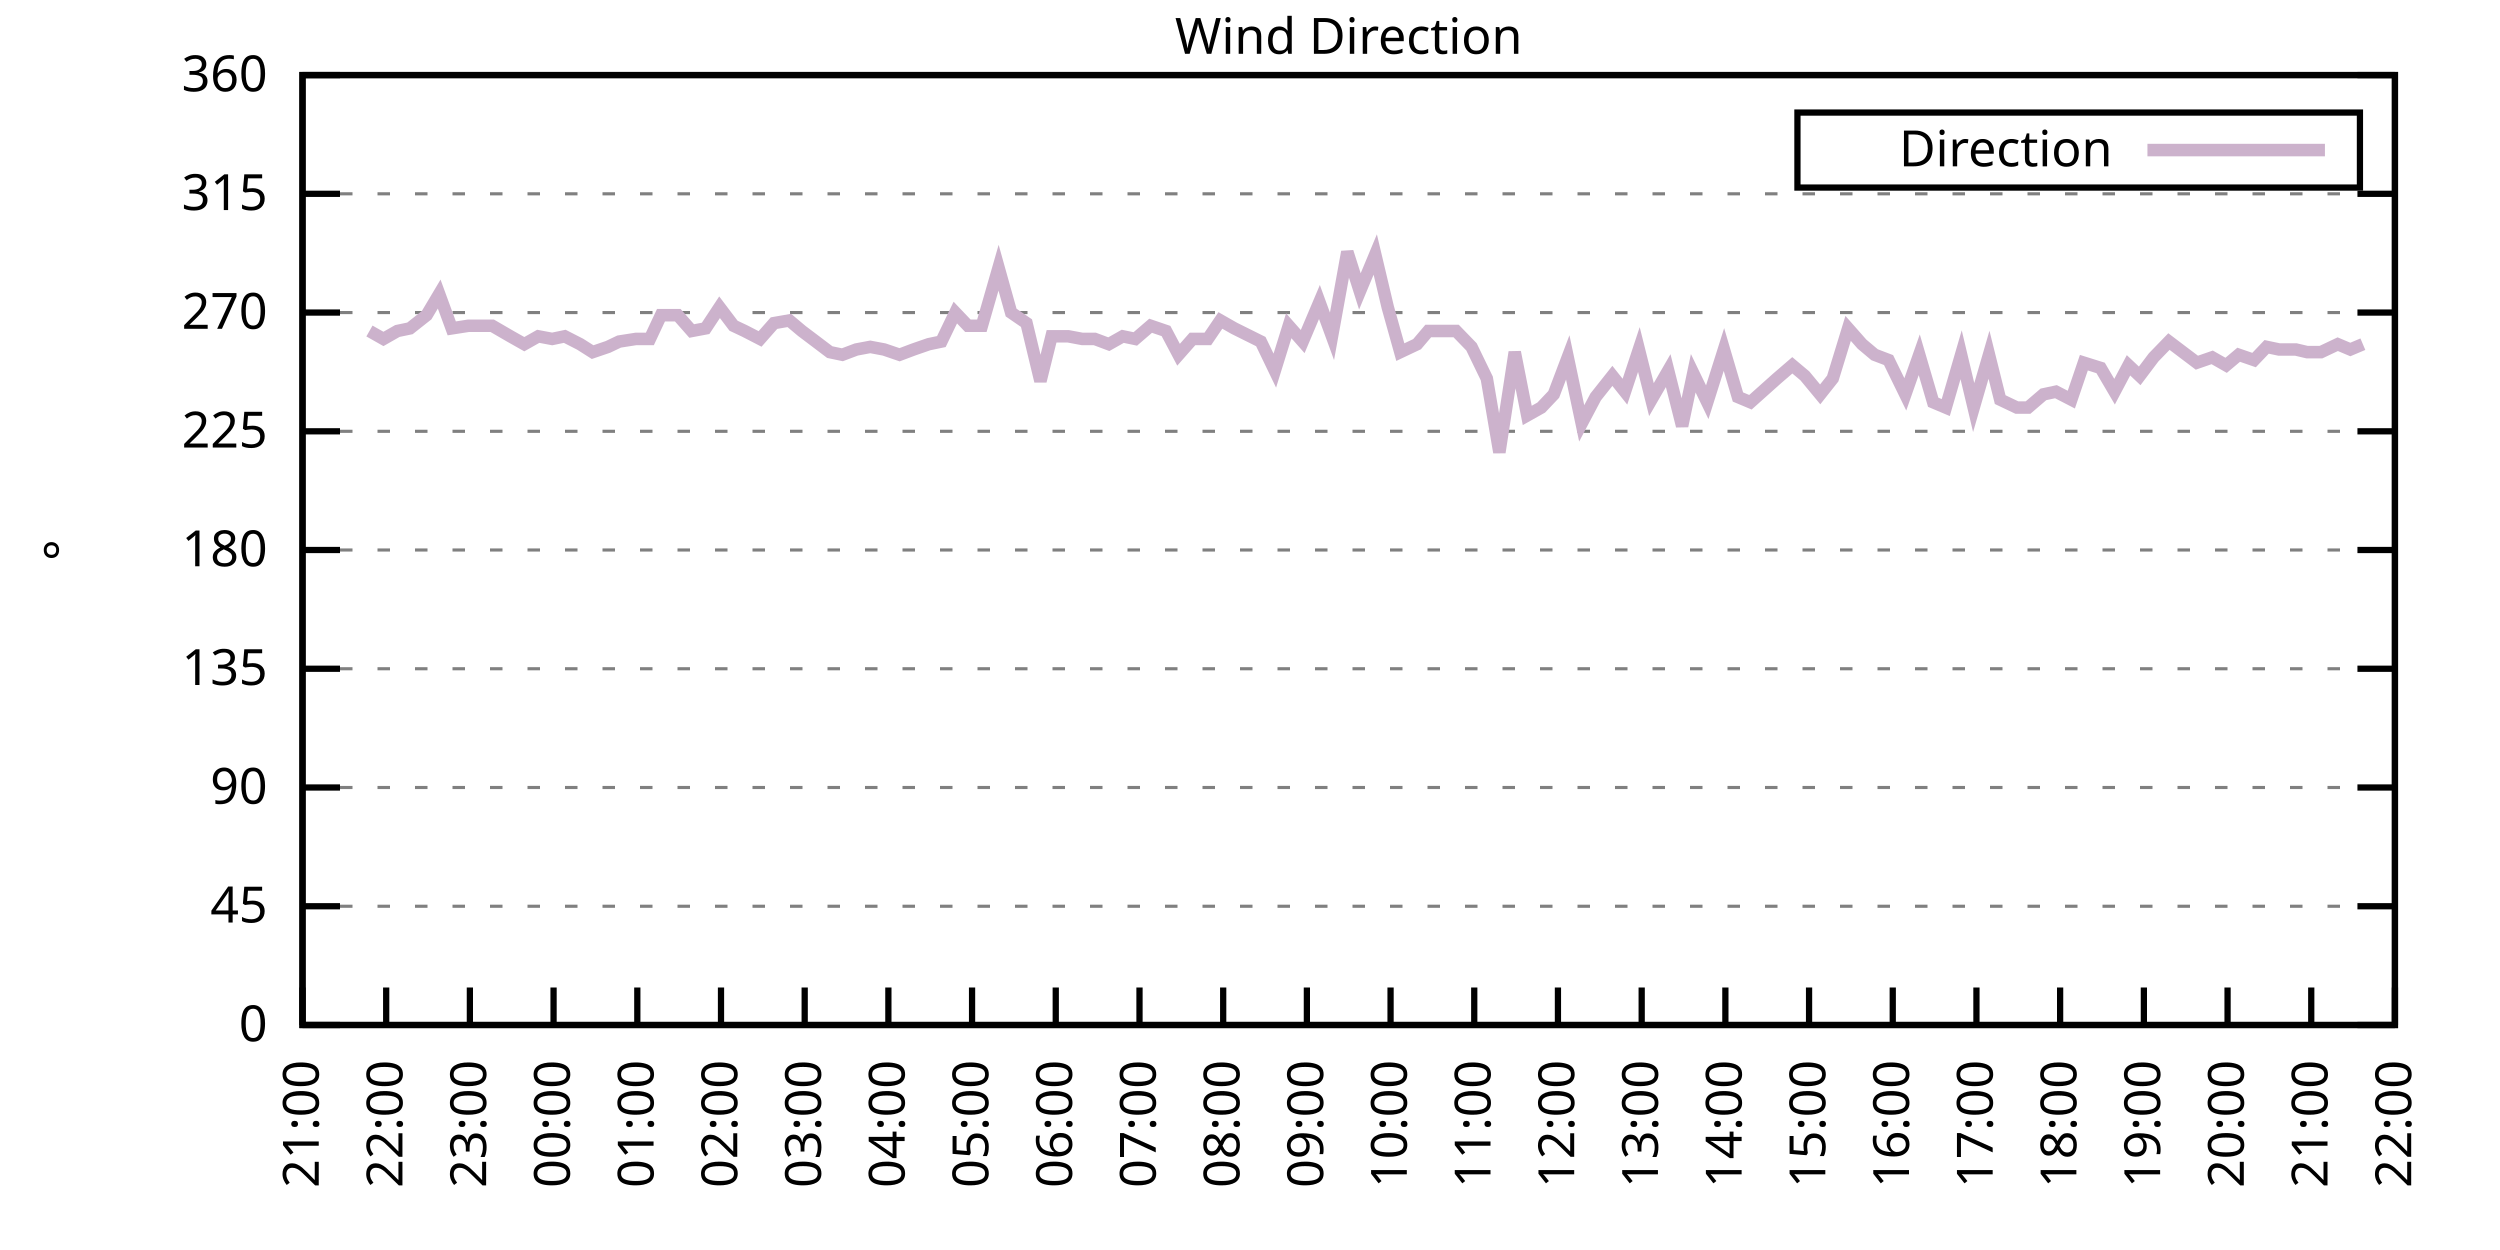
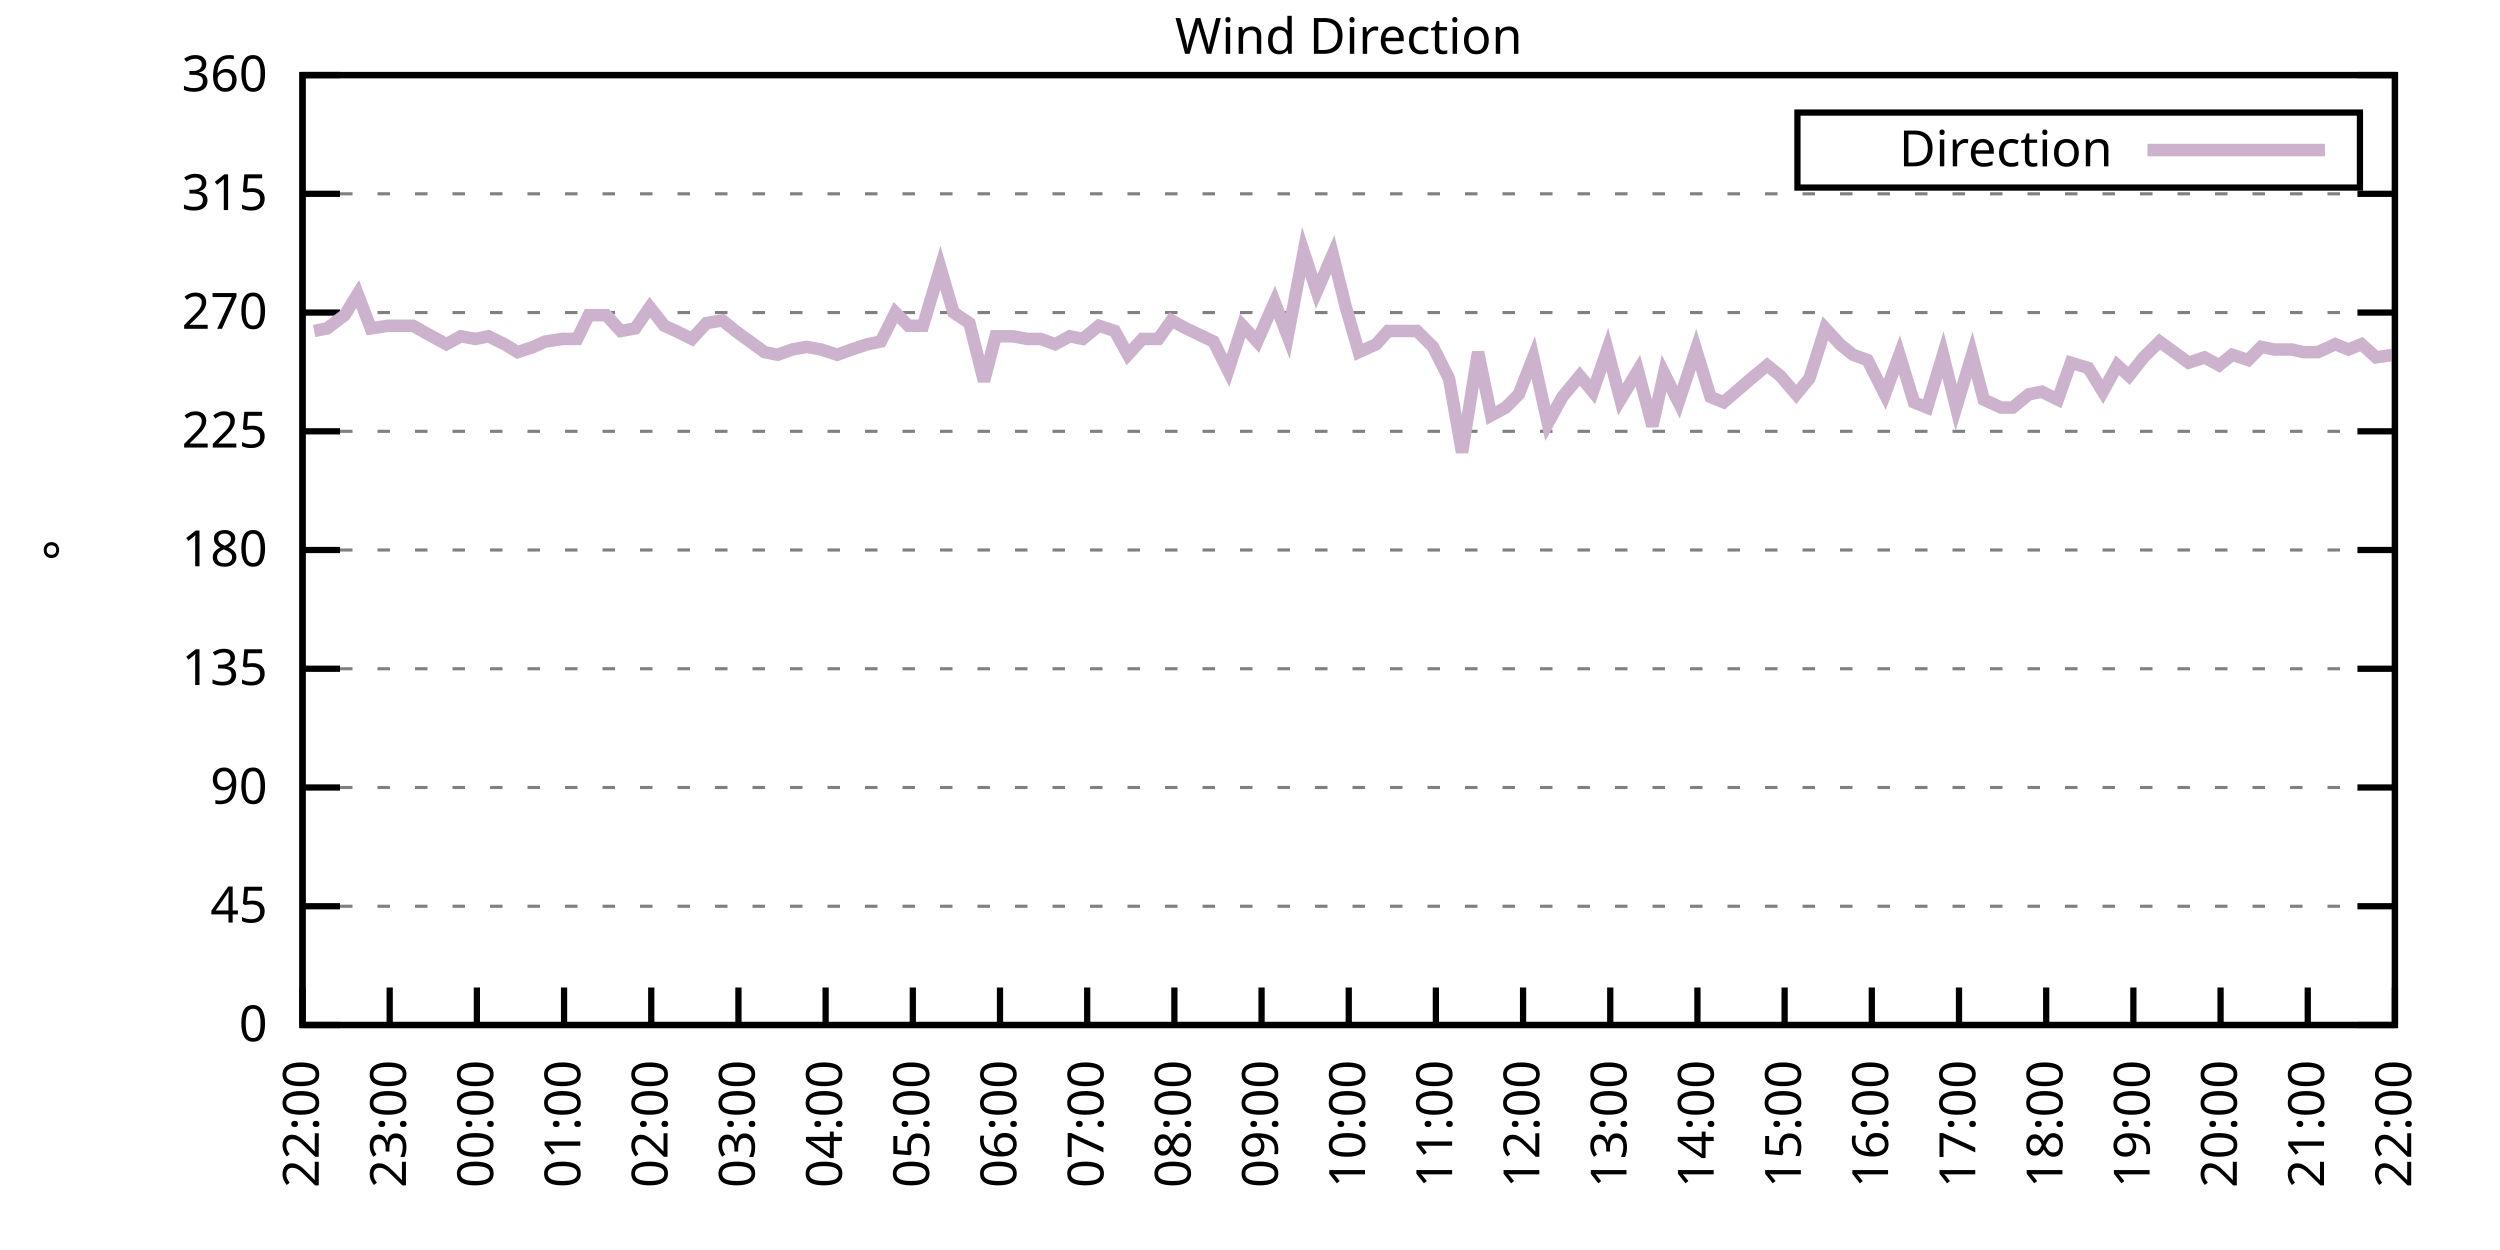
<svg xmlns="http://www.w3.org/2000/svg" xmlns:xlink="http://www.w3.org/1999/xlink" width="400" height="200" viewBox="0 0 400 200">
  <g id="gnuplot_canvas">
    <rect x="0" y="0" width="400" height="200" fill="none" />
    <defs>
      <circle id="gpDot" r="0.5" stroke-width="0.5" stroke="currentColor" />
      <path id="gpPt0" stroke-width="0.333" stroke="currentColor" d="M-1,0 h2 M0,-1 v2" />
      <path id="gpPt1" stroke-width="0.333" stroke="currentColor" d="M-1,-1 L1,1 M1,-1 L-1,1" />
      <path id="gpPt2" stroke-width="0.333" stroke="currentColor" d="M-1,0 L1,0 M0,-1 L0,1 M-1,-1 L1,1 M-1,1 L1,-1" />
      <rect id="gpPt3" stroke-width="0.333" stroke="currentColor" x="-1" y="-1" width="2" height="2" />
      <rect id="gpPt4" stroke-width="0.333" stroke="currentColor" fill="currentColor" x="-1" y="-1" width="2" height="2" />
      <circle id="gpPt5" stroke-width="0.333" stroke="currentColor" cx="0" cy="0" r="1" />
      <use xlink:href="#gpPt5" id="gpPt6" fill="currentColor" stroke="none" />
      <path id="gpPt7" stroke-width="0.333" stroke="currentColor" d="M0,-1.33 L-1.33,0.67 L1.33,0.67 z" />
      <use xlink:href="#gpPt7" id="gpPt8" fill="currentColor" stroke="none" />
      <use xlink:href="#gpPt7" id="gpPt9" stroke="currentColor" transform="rotate(180)" />
      <use xlink:href="#gpPt9" id="gpPt10" fill="currentColor" stroke="none" />
      <use xlink:href="#gpPt3" id="gpPt11" stroke="currentColor" transform="rotate(45)" />
      <use xlink:href="#gpPt11" id="gpPt12" fill="currentColor" stroke="none" />
      <path id="gpPt13" stroke-width="0.333" stroke="currentColor" d="M0,1.330 L1.265,0.411 L0.782,-1.067 L-0.782,-1.076 L-1.265,0.411 z" />
      <use xlink:href="#gpPt13" id="gpPt14" fill="currentColor" stroke="none" />
      <filter id="textbox" filterUnits="objectBoundingBox" x="0" y="0" height="1" width="1">
        <feFlood flood-color="white" flood-opacity="1" result="bgnd" />
        <feComposite in="SourceGraphic" in2="bgnd" operator="atop" />
      </filter>
      <filter id="greybox" filterUnits="objectBoundingBox" x="0" y="0" height="1" width="1">
        <feFlood flood-color="lightgrey" flood-opacity="1" result="grey" />
        <feComposite in="SourceGraphic" in2="grey" operator="atop" />
      </filter>
    </defs>
    <g fill="none" color="white" stroke="currentColor" stroke-width="1.00" stroke-linecap="butt" stroke-linejoin="miter">
</g>
    <g fill="none" color="black" stroke="currentColor" stroke-width="1.00" stroke-linecap="butt" stroke-linejoin="miter">
      <g stroke="none" shape-rendering="crispEdges">
        <polygon fill="rgb(255, 255, 255)" points="48.40,164.00 383.18,164.00 383.18,12.02 48.40,12.02 " />
      </g>
    </g>
    <g fill="none" color="black" stroke="currentColor" stroke-width="1.00" stroke-linecap="butt" stroke-linejoin="miter">
</g>
    <g fill="none" color="black" stroke="black" stroke-width="0.50" stroke-linecap="butt" stroke-linejoin="miter">
</g>
    <g fill="none" color="gray" stroke="currentColor" stroke-width="0.50" stroke-linecap="butt" stroke-linejoin="miter">
      <path stroke="gray" stroke-dasharray="2,4" class="gridline" d="M48.40,164.00 L383.19,164.00  " />
    </g>
    <g fill="none" color="gray" stroke="gray" stroke-width="1.00" stroke-linecap="butt" stroke-linejoin="miter">
</g>
    <g fill="none" color="black" stroke="currentColor" stroke-width="1.00" stroke-linecap="butt" stroke-linejoin="miter">
      <path stroke="black" d="M48.40,164.00 L54.40,164.00 M383.19,164.00 L377.19,164.00  " />
      <g transform="translate(42.80,166.60)" stroke="none" fill="black" font-family="Sans" font-size="8.00" text-anchor="end">
        <text>
          <tspan font-family="Sans"> 0</tspan>
        </text>
      </g>
    </g>
    <g fill="none" color="black" stroke="currentColor" stroke-width="1.00" stroke-linecap="butt" stroke-linejoin="miter">
</g>
    <g fill="none" color="black" stroke="black" stroke-width="0.50" stroke-linecap="butt" stroke-linejoin="miter">
</g>
    <g fill="none" color="gray" stroke="currentColor" stroke-width="0.50" stroke-linecap="butt" stroke-linejoin="miter">
      <path stroke="gray" stroke-dasharray="2,4" class="gridline" d="M48.40,145.00 L383.19,145.00  " />
    </g>
    <g fill="none" color="gray" stroke="gray" stroke-width="1.00" stroke-linecap="butt" stroke-linejoin="miter">
</g>
    <g fill="none" color="black" stroke="currentColor" stroke-width="1.00" stroke-linecap="butt" stroke-linejoin="miter">
      <path stroke="black" d="M48.40,145.00 L54.40,145.00 M383.19,145.00 L377.19,145.00  " />
      <g transform="translate(42.80,147.60)" stroke="none" fill="black" font-family="Sans" font-size="8.00" text-anchor="end">
        <text>
          <tspan font-family="Sans"> 45</tspan>
        </text>
      </g>
    </g>
    <g fill="none" color="black" stroke="currentColor" stroke-width="1.00" stroke-linecap="butt" stroke-linejoin="miter">
</g>
    <g fill="none" color="black" stroke="black" stroke-width="0.50" stroke-linecap="butt" stroke-linejoin="miter">
</g>
    <g fill="none" color="gray" stroke="currentColor" stroke-width="0.50" stroke-linecap="butt" stroke-linejoin="miter">
      <path stroke="gray" stroke-dasharray="2,4" class="gridline" d="M48.40,126.00 L383.19,126.00  " />
    </g>
    <g fill="none" color="gray" stroke="gray" stroke-width="1.00" stroke-linecap="butt" stroke-linejoin="miter">
</g>
    <g fill="none" color="black" stroke="currentColor" stroke-width="1.00" stroke-linecap="butt" stroke-linejoin="miter">
      <path stroke="black" d="M48.40,126.00 L54.40,126.00 M383.19,126.00 L377.19,126.00  " />
      <g transform="translate(42.80,128.60)" stroke="none" fill="black" font-family="Sans" font-size="8.00" text-anchor="end">
        <text>
          <tspan font-family="Sans"> 90</tspan>
        </text>
      </g>
    </g>
    <g fill="none" color="black" stroke="currentColor" stroke-width="1.00" stroke-linecap="butt" stroke-linejoin="miter">
</g>
    <g fill="none" color="black" stroke="black" stroke-width="0.50" stroke-linecap="butt" stroke-linejoin="miter">
</g>
    <g fill="none" color="gray" stroke="currentColor" stroke-width="0.50" stroke-linecap="butt" stroke-linejoin="miter">
      <path stroke="gray" stroke-dasharray="2,4" class="gridline" d="M48.40,107.00 L383.19,107.00  " />
    </g>
    <g fill="none" color="gray" stroke="gray" stroke-width="1.00" stroke-linecap="butt" stroke-linejoin="miter">
</g>
    <g fill="none" color="black" stroke="currentColor" stroke-width="1.00" stroke-linecap="butt" stroke-linejoin="miter">
      <path stroke="black" d="M48.40,107.00 L54.40,107.00 M383.19,107.00 L377.19,107.00  " />
      <g transform="translate(42.80,109.60)" stroke="none" fill="black" font-family="Sans" font-size="8.00" text-anchor="end">
        <text>
          <tspan font-family="Sans"> 135</tspan>
        </text>
      </g>
    </g>
    <g fill="none" color="black" stroke="currentColor" stroke-width="1.00" stroke-linecap="butt" stroke-linejoin="miter">
</g>
    <g fill="none" color="black" stroke="black" stroke-width="0.50" stroke-linecap="butt" stroke-linejoin="miter">
</g>
    <g fill="none" color="gray" stroke="currentColor" stroke-width="0.50" stroke-linecap="butt" stroke-linejoin="miter">
      <path stroke="gray" stroke-dasharray="2,4" class="gridline" d="M48.40,88.00 L383.19,88.00  " />
    </g>
    <g fill="none" color="gray" stroke="gray" stroke-width="1.00" stroke-linecap="butt" stroke-linejoin="miter">
</g>
    <g fill="none" color="black" stroke="currentColor" stroke-width="1.00" stroke-linecap="butt" stroke-linejoin="miter">
      <path stroke="black" d="M48.40,88.00 L54.40,88.00 M383.19,88.00 L377.19,88.00  " />
      <g transform="translate(42.80,90.60)" stroke="none" fill="black" font-family="Sans" font-size="8.00" text-anchor="end">
        <text>
          <tspan font-family="Sans"> 180</tspan>
        </text>
      </g>
    </g>
    <g fill="none" color="black" stroke="currentColor" stroke-width="1.00" stroke-linecap="butt" stroke-linejoin="miter">
</g>
    <g fill="none" color="black" stroke="black" stroke-width="0.50" stroke-linecap="butt" stroke-linejoin="miter">
</g>
    <g fill="none" color="gray" stroke="currentColor" stroke-width="0.50" stroke-linecap="butt" stroke-linejoin="miter">
      <path stroke="gray" stroke-dasharray="2,4" class="gridline" d="M48.40,69.01 L383.19,69.01  " />
    </g>
    <g fill="none" color="gray" stroke="gray" stroke-width="1.00" stroke-linecap="butt" stroke-linejoin="miter">
</g>
    <g fill="none" color="black" stroke="currentColor" stroke-width="1.00" stroke-linecap="butt" stroke-linejoin="miter">
      <path stroke="black" d="M48.40,69.01 L54.40,69.01 M383.19,69.01 L377.19,69.01  " />
      <g transform="translate(42.80,71.61)" stroke="none" fill="black" font-family="Sans" font-size="8.00" text-anchor="end">
        <text>
          <tspan font-family="Sans"> 225</tspan>
        </text>
      </g>
    </g>
    <g fill="none" color="black" stroke="currentColor" stroke-width="1.00" stroke-linecap="butt" stroke-linejoin="miter">
</g>
    <g fill="none" color="black" stroke="black" stroke-width="0.50" stroke-linecap="butt" stroke-linejoin="miter">
</g>
    <g fill="none" color="gray" stroke="currentColor" stroke-width="0.50" stroke-linecap="butt" stroke-linejoin="miter">
      <path stroke="gray" stroke-dasharray="2,4" class="gridline" d="M48.40,50.01 L383.19,50.01  " />
    </g>
    <g fill="none" color="gray" stroke="gray" stroke-width="1.00" stroke-linecap="butt" stroke-linejoin="miter">
</g>
    <g fill="none" color="black" stroke="currentColor" stroke-width="1.00" stroke-linecap="butt" stroke-linejoin="miter">
      <path stroke="black" d="M48.40,50.01 L54.40,50.01 M383.19,50.01 L377.19,50.01  " />
      <g transform="translate(42.80,52.61)" stroke="none" fill="black" font-family="Sans" font-size="8.00" text-anchor="end">
        <text>
          <tspan font-family="Sans"> 270</tspan>
        </text>
      </g>
    </g>
    <g fill="none" color="black" stroke="currentColor" stroke-width="1.00" stroke-linecap="butt" stroke-linejoin="miter">
</g>
    <g fill="none" color="black" stroke="black" stroke-width="0.50" stroke-linecap="butt" stroke-linejoin="miter">
</g>
    <g fill="none" color="gray" stroke="currentColor" stroke-width="0.50" stroke-linecap="butt" stroke-linejoin="miter">
      <path stroke="gray" stroke-dasharray="2,4" class="gridline" d="M48.40,31.01 L383.19,31.01  " />
    </g>
    <g fill="none" color="gray" stroke="gray" stroke-width="1.00" stroke-linecap="butt" stroke-linejoin="miter">
</g>
    <g fill="none" color="black" stroke="currentColor" stroke-width="1.00" stroke-linecap="butt" stroke-linejoin="miter">
      <path stroke="black" d="M48.40,31.01 L54.40,31.01 M383.19,31.01 L377.19,31.01  " />
      <g transform="translate(42.80,33.61)" stroke="none" fill="black" font-family="Sans" font-size="8.00" text-anchor="end">
        <text>
          <tspan font-family="Sans"> 315</tspan>
        </text>
      </g>
    </g>
    <g fill="none" color="black" stroke="currentColor" stroke-width="1.00" stroke-linecap="butt" stroke-linejoin="miter">
</g>
    <g fill="none" color="black" stroke="black" stroke-width="0.50" stroke-linecap="butt" stroke-linejoin="miter">
</g>
    <g fill="none" color="gray" stroke="currentColor" stroke-width="0.50" stroke-linecap="butt" stroke-linejoin="miter">
      <path stroke="gray" stroke-dasharray="2,4" class="gridline" d="M48.40,12.01 L383.19,12.01  " />
    </g>
    <g fill="none" color="gray" stroke="gray" stroke-width="1.00" stroke-linecap="butt" stroke-linejoin="miter">
</g>
    <g fill="none" color="black" stroke="currentColor" stroke-width="1.00" stroke-linecap="butt" stroke-linejoin="miter">
      <path stroke="black" d="M48.40,12.01 L54.40,12.01 M383.19,12.01 L377.19,12.01  " />
      <g transform="translate(42.80,14.61)" stroke="none" fill="black" font-family="Sans" font-size="8.00" text-anchor="end">
        <text>
          <tspan font-family="Sans"> 360</tspan>
        </text>
      </g>
    </g>
    <g fill="none" color="black" stroke="currentColor" stroke-width="1.00" stroke-linecap="butt" stroke-linejoin="miter">
      <path stroke="black" d="M48.40,164.00 L48.40,158.00  " />
      <g transform="translate(51.00,169.60) rotate(270.00)" stroke="none" fill="black" font-family="Sans" font-size="8.00" text-anchor="end">
        <text>
-           <tspan font-family="Sans">21:00</tspan>
-         </text>
-       </g>
-     </g>
-     <g fill="none" color="black" stroke="currentColor" stroke-width="1.00" stroke-linecap="butt" stroke-linejoin="miter">
-       <path stroke="black" d="M61.79,164.00 L61.79,158.00  " />
-       <g transform="translate(64.39,169.60) rotate(270.00)" stroke="none" fill="black" font-family="Sans" font-size="8.00" text-anchor="end">
-         <text>
          <tspan font-family="Sans">22:00</tspan>
        </text>
      </g>
    </g>
    <g fill="none" color="black" stroke="currentColor" stroke-width="1.00" stroke-linecap="butt" stroke-linejoin="miter">
-       <path stroke="black" d="M75.18,164.00 L75.18,158.00  " />
-       <g transform="translate(77.78,169.60) rotate(270.00)" stroke="none" fill="black" font-family="Sans" font-size="8.00" text-anchor="end">
+       <path stroke="black" d="M62.35,164.00 L62.35,158.00  " />
+       <g transform="translate(64.95,169.60) rotate(270.00)" stroke="none" fill="black" font-family="Sans" font-size="8.00" text-anchor="end">
        <text>
          <tspan font-family="Sans">23:00</tspan>
        </text>
      </g>
    </g>
    <g fill="none" color="black" stroke="currentColor" stroke-width="1.00" stroke-linecap="butt" stroke-linejoin="miter">
-       <path stroke="black" d="M88.57,164.00 L88.57,158.00  " />
-       <g transform="translate(91.17,169.60) rotate(270.00)" stroke="none" fill="black" font-family="Sans" font-size="8.00" text-anchor="end">
+       <path stroke="black" d="M76.30,164.00 L76.30,158.00  " />
+       <g transform="translate(78.90,169.60) rotate(270.00)" stroke="none" fill="black" font-family="Sans" font-size="8.00" text-anchor="end">
        <text>
          <tspan font-family="Sans">00:00</tspan>
        </text>
      </g>
    </g>
    <g fill="none" color="black" stroke="currentColor" stroke-width="1.00" stroke-linecap="butt" stroke-linejoin="miter">
-       <path stroke="black" d="M101.97,164.00 L101.97,158.00  " />
-       <g transform="translate(104.57,169.60) rotate(270.00)" stroke="none" fill="black" font-family="Sans" font-size="8.00" text-anchor="end">
+       <path stroke="black" d="M90.25,164.00 L90.25,158.00  " />
+       <g transform="translate(92.85,169.60) rotate(270.00)" stroke="none" fill="black" font-family="Sans" font-size="8.00" text-anchor="end">
        <text>
          <tspan font-family="Sans">01:00</tspan>
        </text>
      </g>
    </g>
    <g fill="none" color="black" stroke="currentColor" stroke-width="1.00" stroke-linecap="butt" stroke-linejoin="miter">
-       <path stroke="black" d="M115.36,164.00 L115.36,158.00  " />
-       <g transform="translate(117.96,169.60) rotate(270.00)" stroke="none" fill="black" font-family="Sans" font-size="8.00" text-anchor="end">
+       <path stroke="black" d="M104.20,164.00 L104.20,158.00  " />
+       <g transform="translate(106.80,169.60) rotate(270.00)" stroke="none" fill="black" font-family="Sans" font-size="8.00" text-anchor="end">
        <text>
          <tspan font-family="Sans">02:00</tspan>
        </text>
      </g>
    </g>
    <g fill="none" color="black" stroke="currentColor" stroke-width="1.00" stroke-linecap="butt" stroke-linejoin="miter">
-       <path stroke="black" d="M128.75,164.00 L128.75,158.00  " />
-       <g transform="translate(131.35,169.60) rotate(270.00)" stroke="none" fill="black" font-family="Sans" font-size="8.00" text-anchor="end">
+       <path stroke="black" d="M118.15,164.00 L118.15,158.00  " />
+       <g transform="translate(120.75,169.60) rotate(270.00)" stroke="none" fill="black" font-family="Sans" font-size="8.00" text-anchor="end">
        <text>
          <tspan font-family="Sans">03:00</tspan>
        </text>
      </g>
    </g>
    <g fill="none" color="black" stroke="currentColor" stroke-width="1.00" stroke-linecap="butt" stroke-linejoin="miter">
-       <path stroke="black" d="M142.14,164.00 L142.14,158.00  " />
-       <g transform="translate(144.74,169.60) rotate(270.00)" stroke="none" fill="black" font-family="Sans" font-size="8.00" text-anchor="end">
+       <path stroke="black" d="M132.10,164.00 L132.10,158.00  " />
+       <g transform="translate(134.70,169.60) rotate(270.00)" stroke="none" fill="black" font-family="Sans" font-size="8.00" text-anchor="end">
        <text>
          <tspan font-family="Sans">04:00</tspan>
        </text>
      </g>
    </g>
    <g fill="none" color="black" stroke="currentColor" stroke-width="1.00" stroke-linecap="butt" stroke-linejoin="miter">
-       <path stroke="black" d="M155.53,164.00 L155.53,158.00  " />
-       <g transform="translate(158.13,169.60) rotate(270.00)" stroke="none" fill="black" font-family="Sans" font-size="8.00" text-anchor="end">
+       <path stroke="black" d="M146.05,164.00 L146.05,158.00  " />
+       <g transform="translate(148.65,169.60) rotate(270.00)" stroke="none" fill="black" font-family="Sans" font-size="8.00" text-anchor="end">
        <text>
          <tspan font-family="Sans">05:00</tspan>
        </text>
      </g>
    </g>
    <g fill="none" color="black" stroke="currentColor" stroke-width="1.00" stroke-linecap="butt" stroke-linejoin="miter">
-       <path stroke="black" d="M168.92,164.00 L168.92,158.00  " />
-       <g transform="translate(171.52,169.60) rotate(270.00)" stroke="none" fill="black" font-family="Sans" font-size="8.00" text-anchor="end">
+       <path stroke="black" d="M160.00,164.00 L160.00,158.00  " />
+       <g transform="translate(162.60,169.60) rotate(270.00)" stroke="none" fill="black" font-family="Sans" font-size="8.00" text-anchor="end">
        <text>
          <tspan font-family="Sans">06:00</tspan>
        </text>
      </g>
    </g>
    <g fill="none" color="black" stroke="currentColor" stroke-width="1.00" stroke-linecap="butt" stroke-linejoin="miter">
-       <path stroke="black" d="M182.32,164.00 L182.32,158.00  " />
-       <g transform="translate(184.92,169.60) rotate(270.00)" stroke="none" fill="black" font-family="Sans" font-size="8.00" text-anchor="end">
+       <path stroke="black" d="M173.95,164.00 L173.95,158.00  " />
+       <g transform="translate(176.55,169.60) rotate(270.00)" stroke="none" fill="black" font-family="Sans" font-size="8.00" text-anchor="end">
        <text>
          <tspan font-family="Sans">07:00</tspan>
        </text>
      </g>
    </g>
    <g fill="none" color="black" stroke="currentColor" stroke-width="1.00" stroke-linecap="butt" stroke-linejoin="miter">
-       <path stroke="black" d="M195.71,164.00 L195.71,158.00  " />
-       <g transform="translate(198.31,169.60) rotate(270.00)" stroke="none" fill="black" font-family="Sans" font-size="8.00" text-anchor="end">
+       <path stroke="black" d="M187.90,164.00 L187.90,158.00  " />
+       <g transform="translate(190.50,169.60) rotate(270.00)" stroke="none" fill="black" font-family="Sans" font-size="8.00" text-anchor="end">
        <text>
          <tspan font-family="Sans">08:00</tspan>
        </text>
      </g>
    </g>
    <g fill="none" color="black" stroke="currentColor" stroke-width="1.00" stroke-linecap="butt" stroke-linejoin="miter">
-       <path stroke="black" d="M209.10,164.00 L209.10,158.00  " />
-       <g transform="translate(211.70,169.60) rotate(270.00)" stroke="none" fill="black" font-family="Sans" font-size="8.00" text-anchor="end">
+       <path stroke="black" d="M201.85,164.00 L201.85,158.00  " />
+       <g transform="translate(204.45,169.60) rotate(270.00)" stroke="none" fill="black" font-family="Sans" font-size="8.00" text-anchor="end">
        <text>
          <tspan font-family="Sans">09:00</tspan>
        </text>
      </g>
    </g>
    <g fill="none" color="black" stroke="currentColor" stroke-width="1.00" stroke-linecap="butt" stroke-linejoin="miter">
-       <path stroke="black" d="M222.49,164.00 L222.49,158.00  " />
-       <g transform="translate(225.09,169.60) rotate(270.00)" stroke="none" fill="black" font-family="Sans" font-size="8.00" text-anchor="end">
+       <path stroke="black" d="M215.80,164.00 L215.80,158.00  " />
+       <g transform="translate(218.40,169.60) rotate(270.00)" stroke="none" fill="black" font-family="Sans" font-size="8.00" text-anchor="end">
        <text>
          <tspan font-family="Sans">10:00</tspan>
        </text>
      </g>
    </g>
    <g fill="none" color="black" stroke="currentColor" stroke-width="1.00" stroke-linecap="butt" stroke-linejoin="miter">
-       <path stroke="black" d="M235.88,164.00 L235.88,158.00  " />
-       <g transform="translate(238.48,169.60) rotate(270.00)" stroke="none" fill="black" font-family="Sans" font-size="8.00" text-anchor="end">
+       <path stroke="black" d="M229.74,164.00 L229.74,158.00  " />
+       <g transform="translate(232.34,169.60) rotate(270.00)" stroke="none" fill="black" font-family="Sans" font-size="8.00" text-anchor="end">
        <text>
          <tspan font-family="Sans">11:00</tspan>
        </text>
      </g>
    </g>
    <g fill="none" color="black" stroke="currentColor" stroke-width="1.00" stroke-linecap="butt" stroke-linejoin="miter">
-       <path stroke="black" d="M249.27,164.00 L249.27,158.00  " />
-       <g transform="translate(251.87,169.60) rotate(270.00)" stroke="none" fill="black" font-family="Sans" font-size="8.00" text-anchor="end">
+       <path stroke="black" d="M243.69,164.00 L243.69,158.00  " />
+       <g transform="translate(246.29,169.60) rotate(270.00)" stroke="none" fill="black" font-family="Sans" font-size="8.00" text-anchor="end">
        <text>
          <tspan font-family="Sans">12:00</tspan>
        </text>
      </g>
    </g>
    <g fill="none" color="black" stroke="currentColor" stroke-width="1.00" stroke-linecap="butt" stroke-linejoin="miter">
-       <path stroke="black" d="M262.67,164.00 L262.67,158.00  " />
-       <g transform="translate(265.27,169.60) rotate(270.00)" stroke="none" fill="black" font-family="Sans" font-size="8.00" text-anchor="end">
+       <path stroke="black" d="M257.64,164.00 L257.64,158.00  " />
+       <g transform="translate(260.24,169.60) rotate(270.00)" stroke="none" fill="black" font-family="Sans" font-size="8.00" text-anchor="end">
        <text>
          <tspan font-family="Sans">13:00</tspan>
        </text>
      </g>
    </g>
    <g fill="none" color="black" stroke="currentColor" stroke-width="1.00" stroke-linecap="butt" stroke-linejoin="miter">
-       <path stroke="black" d="M276.06,164.00 L276.06,158.00  " />
-       <g transform="translate(278.66,169.60) rotate(270.00)" stroke="none" fill="black" font-family="Sans" font-size="8.00" text-anchor="end">
+       <path stroke="black" d="M271.59,164.00 L271.59,158.00  " />
+       <g transform="translate(274.19,169.60) rotate(270.00)" stroke="none" fill="black" font-family="Sans" font-size="8.00" text-anchor="end">
        <text>
          <tspan font-family="Sans">14:00</tspan>
        </text>
      </g>
    </g>
    <g fill="none" color="black" stroke="currentColor" stroke-width="1.00" stroke-linecap="butt" stroke-linejoin="miter">
-       <path stroke="black" d="M289.45,164.00 L289.45,158.00  " />
-       <g transform="translate(292.05,169.60) rotate(270.00)" stroke="none" fill="black" font-family="Sans" font-size="8.00" text-anchor="end">
+       <path stroke="black" d="M285.54,164.00 L285.54,158.00  " />
+       <g transform="translate(288.14,169.60) rotate(270.00)" stroke="none" fill="black" font-family="Sans" font-size="8.00" text-anchor="end">
        <text>
          <tspan font-family="Sans">15:00</tspan>
        </text>
      </g>
    </g>
    <g fill="none" color="black" stroke="currentColor" stroke-width="1.00" stroke-linecap="butt" stroke-linejoin="miter">
-       <path stroke="black" d="M302.84,164.00 L302.84,158.00  " />
-       <g transform="translate(305.44,169.60) rotate(270.00)" stroke="none" fill="black" font-family="Sans" font-size="8.00" text-anchor="end">
+       <path stroke="black" d="M299.49,164.00 L299.49,158.00  " />
+       <g transform="translate(302.09,169.60) rotate(270.00)" stroke="none" fill="black" font-family="Sans" font-size="8.00" text-anchor="end">
        <text>
          <tspan font-family="Sans">16:00</tspan>
        </text>
      </g>
    </g>
    <g fill="none" color="black" stroke="currentColor" stroke-width="1.00" stroke-linecap="butt" stroke-linejoin="miter">
-       <path stroke="black" d="M316.23,164.00 L316.23,158.00  " />
-       <g transform="translate(318.83,169.60) rotate(270.00)" stroke="none" fill="black" font-family="Sans" font-size="8.00" text-anchor="end">
+       <path stroke="black" d="M313.44,164.00 L313.44,158.00  " />
+       <g transform="translate(316.04,169.60) rotate(270.00)" stroke="none" fill="black" font-family="Sans" font-size="8.00" text-anchor="end">
        <text>
          <tspan font-family="Sans">17:00</tspan>
        </text>
      </g>
    </g>
    <g fill="none" color="black" stroke="currentColor" stroke-width="1.00" stroke-linecap="butt" stroke-linejoin="miter">
-       <path stroke="black" d="M329.62,164.00 L329.62,158.00  " />
-       <g transform="translate(332.22,169.60) rotate(270.00)" stroke="none" fill="black" font-family="Sans" font-size="8.00" text-anchor="end">
+       <path stroke="black" d="M327.39,164.00 L327.39,158.00  " />
+       <g transform="translate(329.99,169.60) rotate(270.00)" stroke="none" fill="black" font-family="Sans" font-size="8.00" text-anchor="end">
        <text>
          <tspan font-family="Sans">18:00</tspan>
        </text>
      </g>
    </g>
    <g fill="none" color="black" stroke="currentColor" stroke-width="1.00" stroke-linecap="butt" stroke-linejoin="miter">
-       <path stroke="black" d="M343.02,164.00 L343.02,158.00  " />
-       <g transform="translate(345.62,169.60) rotate(270.00)" stroke="none" fill="black" font-family="Sans" font-size="8.00" text-anchor="end">
+       <path stroke="black" d="M341.34,164.00 L341.34,158.00  " />
+       <g transform="translate(343.94,169.60) rotate(270.00)" stroke="none" fill="black" font-family="Sans" font-size="8.00" text-anchor="end">
        <text>
          <tspan font-family="Sans">19:00</tspan>
        </text>
      </g>
    </g>
    <g fill="none" color="black" stroke="currentColor" stroke-width="1.00" stroke-linecap="butt" stroke-linejoin="miter">
-       <path stroke="black" d="M356.41,164.00 L356.41,158.00  " />
-       <g transform="translate(359.01,169.60) rotate(270.00)" stroke="none" fill="black" font-family="Sans" font-size="8.00" text-anchor="end">
+       <path stroke="black" d="M355.29,164.00 L355.29,158.00  " />
+       <g transform="translate(357.89,169.60) rotate(270.00)" stroke="none" fill="black" font-family="Sans" font-size="8.00" text-anchor="end">
        <text>
          <tspan font-family="Sans">20:00</tspan>
        </text>
      </g>
    </g>
    <g fill="none" color="black" stroke="currentColor" stroke-width="1.00" stroke-linecap="butt" stroke-linejoin="miter">
-       <path stroke="black" d="M369.80,164.00 L369.80,158.00  " />
-       <g transform="translate(372.40,169.60) rotate(270.00)" stroke="none" fill="black" font-family="Sans" font-size="8.00" text-anchor="end">
+       <path stroke="black" d="M369.24,164.00 L369.24,158.00  " />
+       <g transform="translate(371.84,169.60) rotate(270.00)" stroke="none" fill="black" font-family="Sans" font-size="8.00" text-anchor="end">
        <text>
          <tspan font-family="Sans">21:00</tspan>
        </text>
      </g>
    </g>
    <g fill="none" color="black" stroke="currentColor" stroke-width="1.00" stroke-linecap="butt" stroke-linejoin="miter">
      <path stroke="black" d="M383.19,164.00 L383.19,158.00  " />
      <g transform="translate(385.79,169.60) rotate(270.00)" stroke="none" fill="black" font-family="Sans" font-size="8.00" text-anchor="end">
        <text>
          <tspan font-family="Sans">22:00</tspan>
        </text>
      </g>
    </g>
    <g fill="none" color="black" stroke="currentColor" stroke-width="1.00" stroke-linecap="butt" stroke-linejoin="miter">
</g>
    <g fill="none" color="black" stroke="currentColor" stroke-width="1.00" stroke-linecap="butt" stroke-linejoin="miter">
      <path stroke="black" d="M48.40,12.01 L48.40,164.00 L383.19,164.00 L383.19,12.01 L48.40,12.01 Z  " />
    </g>
    <g fill="none" color="black" stroke="currentColor" stroke-width="1.00" stroke-linecap="butt" stroke-linejoin="miter">
</g>
    <g fill="none" color="black" stroke="currentColor" stroke-width="1.00" stroke-linecap="butt" stroke-linejoin="miter">
      <path stroke="black" d="M287.59,30.01 L287.59,18.01 L377.59,18.01 L377.59,30.01 L287.59,30.01 Z  " />
    </g>
    <g id="Wind_direction_plot_1">
      <g fill="none" color="white" stroke="black" stroke-width="2.00" stroke-linecap="butt" stroke-linejoin="miter">
</g>
      <g fill="none" color="black" stroke="currentColor" stroke-width="2.00" stroke-linecap="butt" stroke-linejoin="miter">
        <g transform="translate(337.99,26.61)" stroke="none" fill="black" font-family="Sans" font-size="8.00" text-anchor="end">
          <text>
            <tspan font-family="Sans">Direction</tspan>
          </text>
        </g>
      </g>
      <g fill="none" color="black" stroke="currentColor" stroke-width="2.00" stroke-linecap="butt" stroke-linejoin="miter">
-         <path stroke="rgb(204, 178, 204)" d="M343.59,24.01 L371.99,24.01 M59.11,52.96 L61.35,54.23 L63.58,52.96 L65.59,52.54 L68.26,50.43 L70.27,47.05   L72.28,52.54 L74.96,52.12 L76.97,52.12 L78.75,52.12 L81.66,53.81 L83.89,55.07 L86.12,53.81 L88.35,54.23   L90.36,53.81 L92.82,55.07 L94.82,56.34 L97.28,55.50 L99.06,54.65 L101.74,54.23 L103.98,54.23 L105.76,50.43   L108.44,50.43 L110.67,52.96 L112.90,52.54 L115.13,49.16 L117.37,52.12 L119.15,52.96 L121.61,54.23 L123.84,51.70   L126.29,51.27 L128.30,52.96 L130.54,54.65 L132.77,56.34 L134.78,56.76 L137.01,55.92 L139.24,55.50 L141.47,55.92   L143.93,56.76 L146.16,55.92 L148.61,55.07 L150.62,54.65 L152.85,50.01 L154.86,52.12 L157.10,52.12 L159.77,42.83   L161.78,50.01 L164.24,51.70 L166.47,60.98 L168.25,53.81 L170.93,53.81 L173.17,54.23 L175.17,54.23 L177.41,55.07   L179.64,53.81 L181.65,54.23 L184.10,52.12 L186.56,52.96 L188.57,56.76 L190.80,54.23 L193.25,54.23 L195.26,51.27   L197.49,52.54 L201.73,54.65 L203.97,59.30 L206.20,52.12 L208.43,54.65 L211.11,48.32 L213.12,53.81 L215.57,40.30   L217.58,46.63 L220.04,40.72 L222.04,49.16 L224.05,56.34 L226.73,55.07 L228.52,52.96 L231.20,52.96 L232.98,52.96   L235.44,55.50 L237.89,60.56 L239.90,72.38 L242.36,56.34 L244.36,66.47 L246.60,65.21 L248.60,63.10 L250.84,57.18   L253.07,67.74 L255.30,63.52 L257.98,60.14 L259.99,62.67 L262.22,55.92 L264.23,63.94 L266.91,59.30 L269.14,68.16   L270.92,59.72 L273.16,64.36 L275.83,55.92 L278.07,63.52 L280.07,64.36 L284.32,60.56 L286.77,58.45 L288.78,60.14   L291.23,63.10 L293.24,60.56 L295.70,52.54 L297.93,55.07 L299.94,56.76 L302.17,57.61 L304.85,63.10 L307.08,56.76   L309.31,64.36 L311.32,65.21 L313.78,56.76 L315.79,65.21 L318.24,56.76 L320.03,63.94 L322.70,65.21 L324.49,65.21   L326.95,63.10 L328.95,62.67 L331.41,63.94 L333.42,58.03 L336.10,58.87 L338.33,62.67 L340.56,58.45 L342.35,60.14   L344.58,57.18 L347.03,54.65 L349.26,56.34 L351.50,58.03 L353.95,57.18 L356.18,58.45 L358.19,56.76 L360.65,57.61   L362.66,55.50 L364.66,55.92 L367.34,55.92 L369.13,56.34 L371.36,56.34 L374.04,55.07 L376.05,55.92 L378.06,55.07    " />
+         <path stroke="rgb(204, 178, 204)" d="M343.59,24.01 L371.99,24.01 M50.26,52.96 L52.35,52.54 L55.14,50.43 L57.23,47.05 L59.33,52.54 L62.12,52.12   L64.21,52.12 L66.07,52.12 L69.09,53.81 L71.42,55.07 L73.74,53.81 L76.07,54.23 L78.16,53.81 L80.72,55.07   L82.81,56.34 L85.37,55.50 L87.23,54.65 L90.02,54.23 L92.34,54.23 L94.20,50.43 L96.99,50.43 L99.32,52.96   L101.64,52.54 L103.97,49.16 L106.29,52.12 L108.15,52.96 L110.71,54.23 L113.03,51.70 L115.59,51.27 L117.68,52.96   L120.01,54.65 L122.33,56.34 L124.43,56.76 L126.75,55.92 L129.08,55.50 L131.40,55.92 L133.96,56.76 L136.28,55.92   L138.84,55.07 L140.93,54.65 L143.26,50.01 L145.35,52.12 L147.67,52.12 L150.46,42.83 L152.56,50.01 L155.11,51.70   L157.44,60.98 L159.30,53.81 L162.09,53.81 L164.41,54.23 L166.51,54.23 L168.83,55.07 L171.16,53.81 L173.25,54.23   L175.81,52.12 L178.36,52.96 L180.46,56.76 L182.78,54.23 L185.34,54.23 L187.43,51.27 L189.76,52.54 L194.17,54.65   L196.50,59.30 L198.82,52.12 L201.15,54.65 L203.94,48.32 L206.03,53.81 L208.59,40.30 L210.68,46.63 L213.24,40.72   L215.33,49.16 L217.42,56.34 L220.21,55.07 L222.07,52.96 L224.86,52.96 L226.72,52.96 L229.28,55.50 L231.84,60.56   L233.93,72.38 L236.49,56.34 L238.58,66.47 L240.90,65.21 L243.00,63.10 L245.32,57.18 L247.65,67.74 L249.97,63.52   L252.76,60.14 L254.85,62.67 L257.18,55.92 L259.27,63.94 L262.06,59.30 L264.39,68.16 L266.25,59.72 L268.57,64.36   L271.36,55.92 L273.69,63.52 L275.78,64.36 L280.20,60.56 L282.75,58.45 L284.85,60.14 L287.40,63.10 L289.50,60.56   L292.05,52.54 L294.38,55.07 L296.47,56.76 L298.80,57.61 L301.58,63.10 L303.91,56.76 L306.23,64.36 L308.33,65.21   L310.88,56.76 L312.98,65.21 L315.53,56.76 L317.39,63.94 L320.18,65.21 L322.04,65.21 L324.60,63.10 L326.69,62.67   L329.25,63.94 L331.34,58.03 L334.13,58.87 L336.46,62.67 L338.78,58.45 L340.64,60.14 L342.97,57.18 L345.53,54.65   L347.85,56.34 L350.18,58.03 L352.73,57.18 L355.06,58.45 L357.15,56.76 L359.71,57.61 L361.80,55.50 L363.89,55.92   L366.68,55.92 L368.54,56.34 L370.87,56.34 L373.66,55.07 L375.75,55.92 L377.84,55.07 L380.17,57.18 L382.96,56.76    " />
      </g>
    </g>
    <g fill="none" color="black" stroke="currentColor" stroke-width="2.00" stroke-linecap="butt" stroke-linejoin="miter">
</g>
    <g fill="none" color="black" stroke="black" stroke-width="1.00" stroke-linecap="butt" stroke-linejoin="miter">
</g>
    <g fill="none" color="black" stroke="currentColor" stroke-width="1.00" stroke-linecap="butt" stroke-linejoin="miter">
      <path stroke="black" d="M48.40,12.01 L48.40,164.00 L383.19,164.00 L383.19,12.01 L48.40,12.01 Z  " />
      <g transform="translate(12.80,88.01) rotate(270.00)" stroke="none" fill="black" font-family="Sans" font-size="8.00" text-anchor="middle">
        <text>
          <tspan font-family="Sans">°</tspan>
        </text>
      </g>
    </g>
    <g fill="none" color="black" stroke="currentColor" stroke-width="1.00" stroke-linecap="butt" stroke-linejoin="miter">
</g>
    <g fill="none" color="black" stroke="currentColor" stroke-width="1.00" stroke-linecap="butt" stroke-linejoin="miter">
      <g transform="translate(215.79,8.61)" stroke="none" fill="black" font-family="Sans" font-size="8.00" text-anchor="middle">
        <text>
          <tspan font-family="Sans">Wind Direction</tspan>
        </text>
      </g>
    </g>
    <g fill="none" color="black" stroke="currentColor" stroke-width="1.00" stroke-linecap="butt" stroke-linejoin="miter">
</g>
  </g>
</svg>
